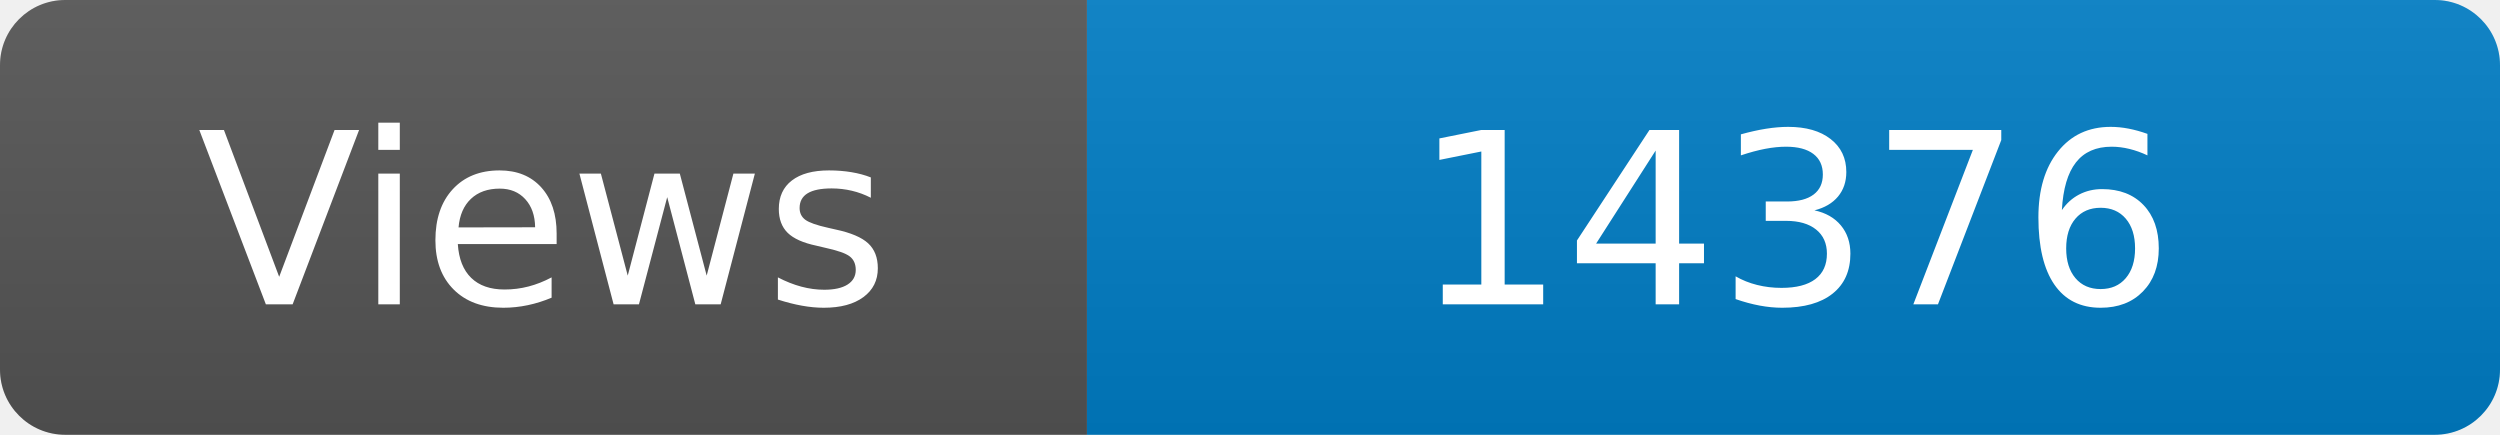
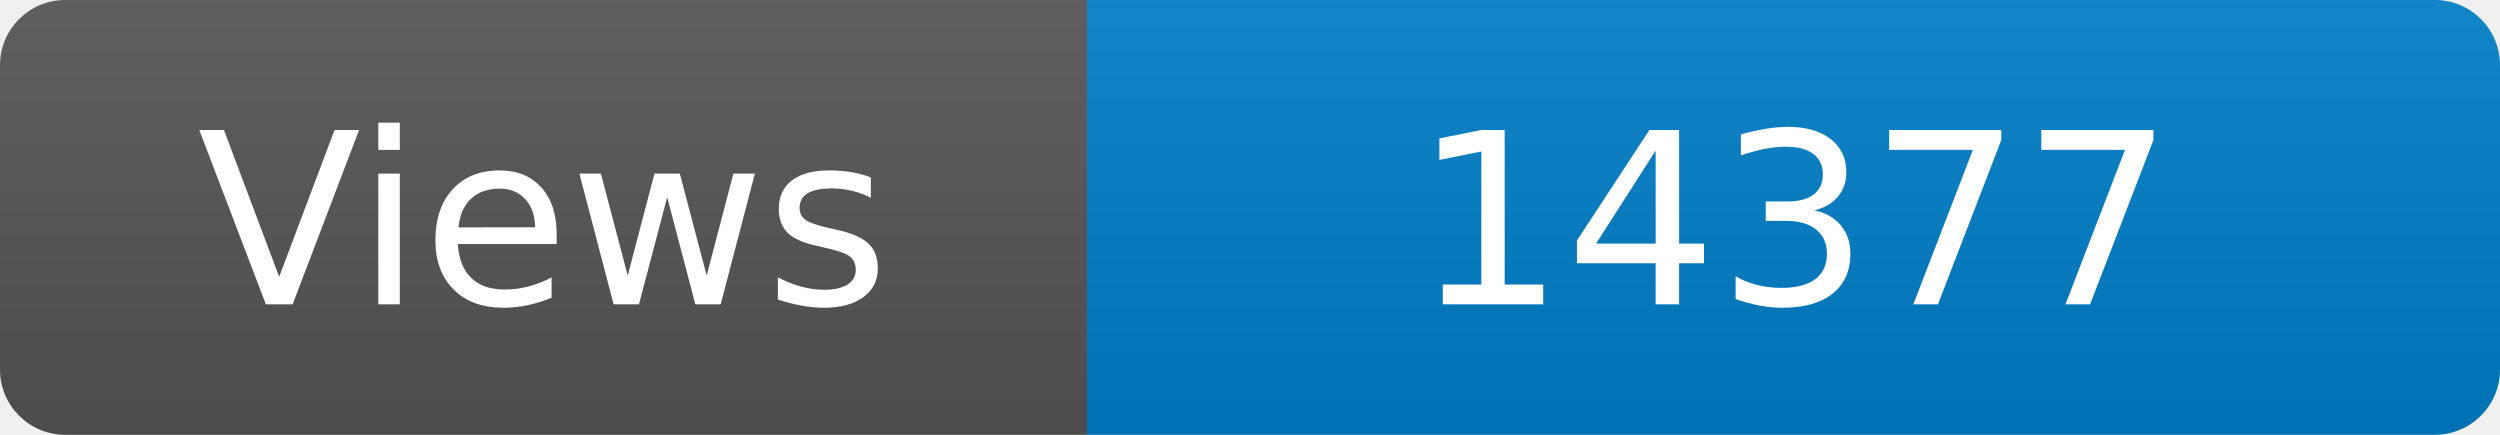
<svg xmlns="http://www.w3.org/2000/svg" width="115" height="20" role="img" aria-label="Maintained?: yes">
  <linearGradient id="s" x2="0" y2="100%">
    <stop offset="0" stop-color="#bbb" stop-opacity=".1" />
    <stop offset="1" stop-opacity=".1" />
  </linearGradient>
  <clipPath id="r">
    <rect width="115" height="20" rx="3" fill="#fff" />
  </clipPath>
  <g clip-path="url(#r)">
    <rect width="50" height="20" fill="#555" />
    <rect x="50" width="160" height="20" fill="#007ec6" />
    <rect width="115" height="20" fill="url(#s)" />
  </g>
  <g fill="#fff" text-anchor="middle" font-family="Verdana,Geneva,DejaVu Sans,sans-serif" font-size="110">
    <text x="250" y="140" transform="scale(.1)" fill="#fff">Views</text>
-     <text x="825" y="140" transform="scale(.1)" fill="#fff">14376</text>
+     <text x="825" y="140" transform="scale(.1)" fill="#fff">14377</text>
  </g>
</svg>
